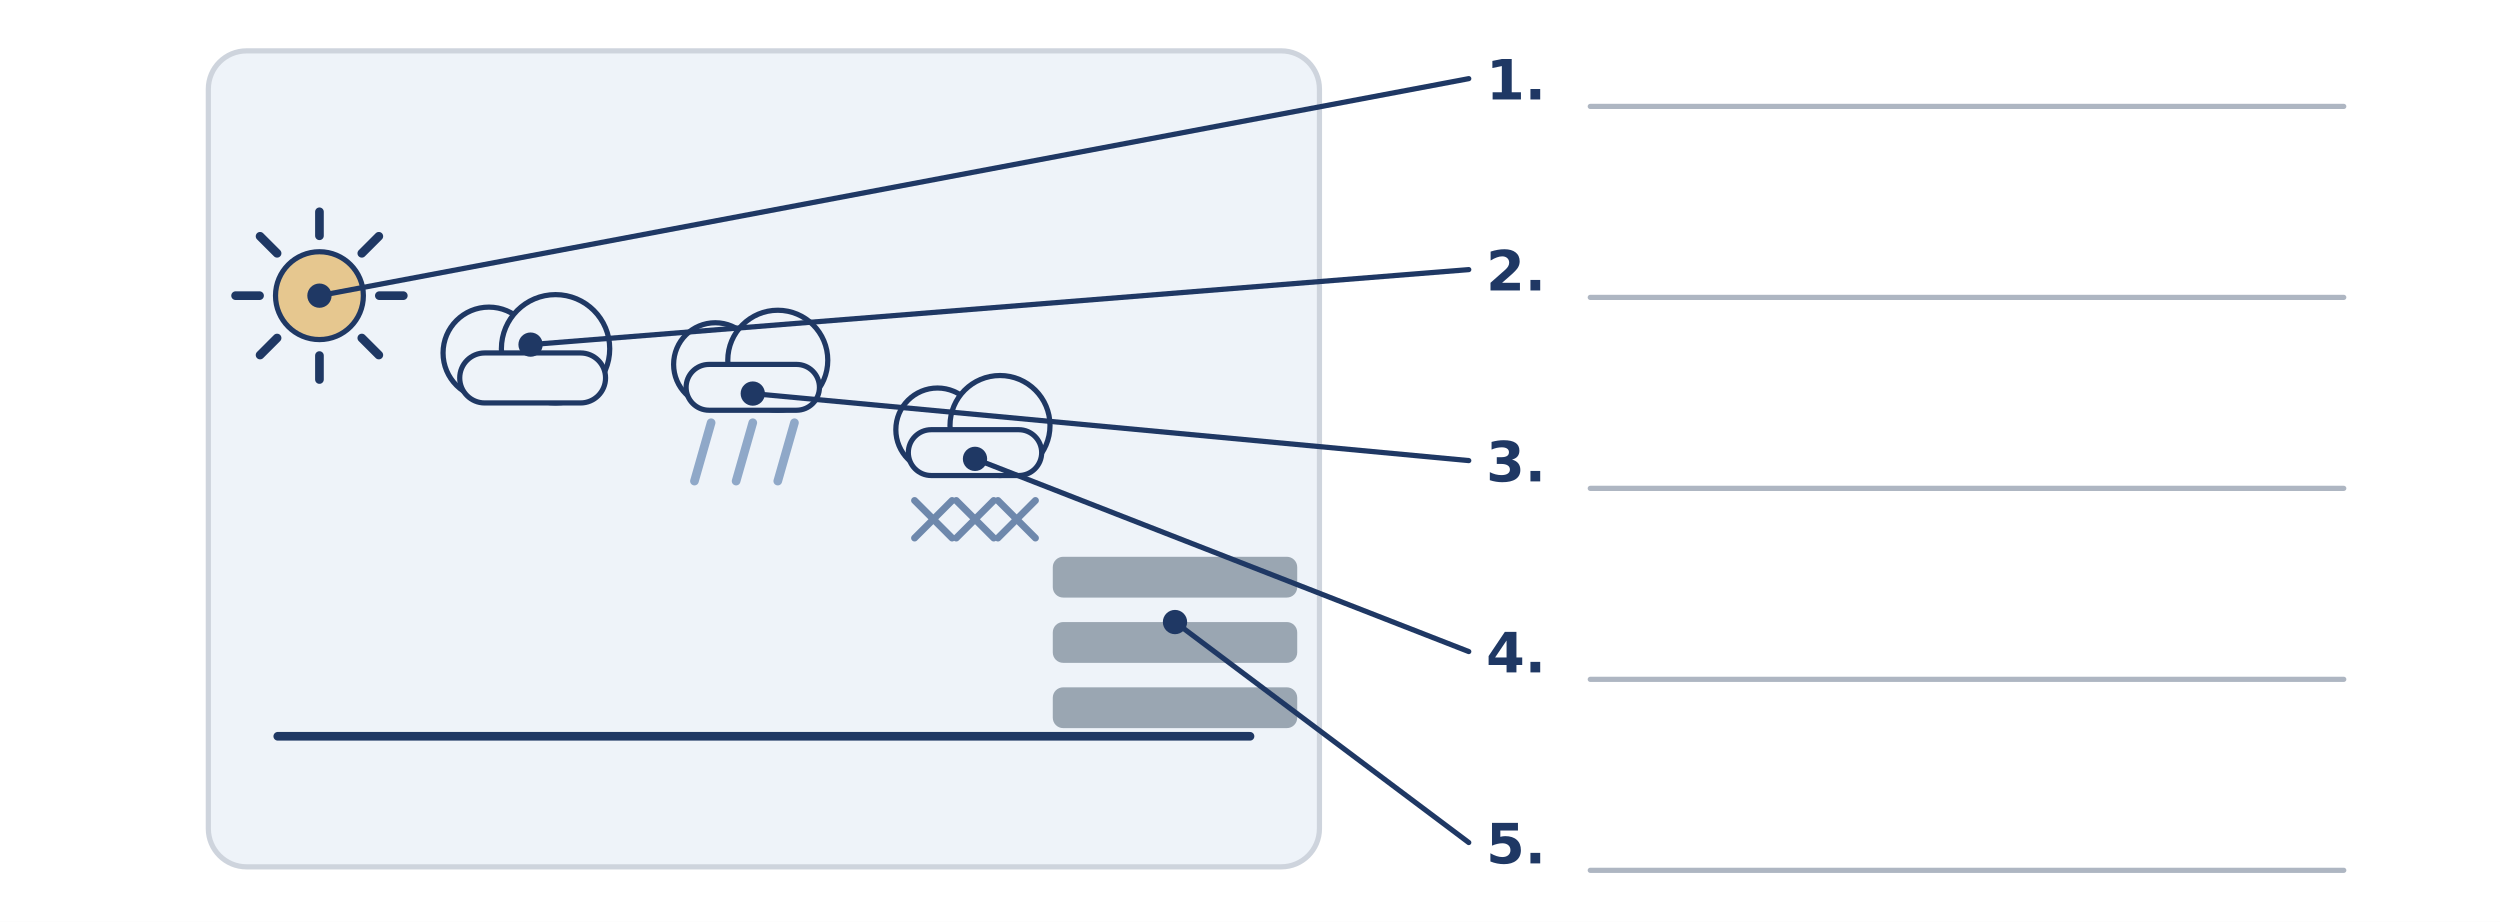
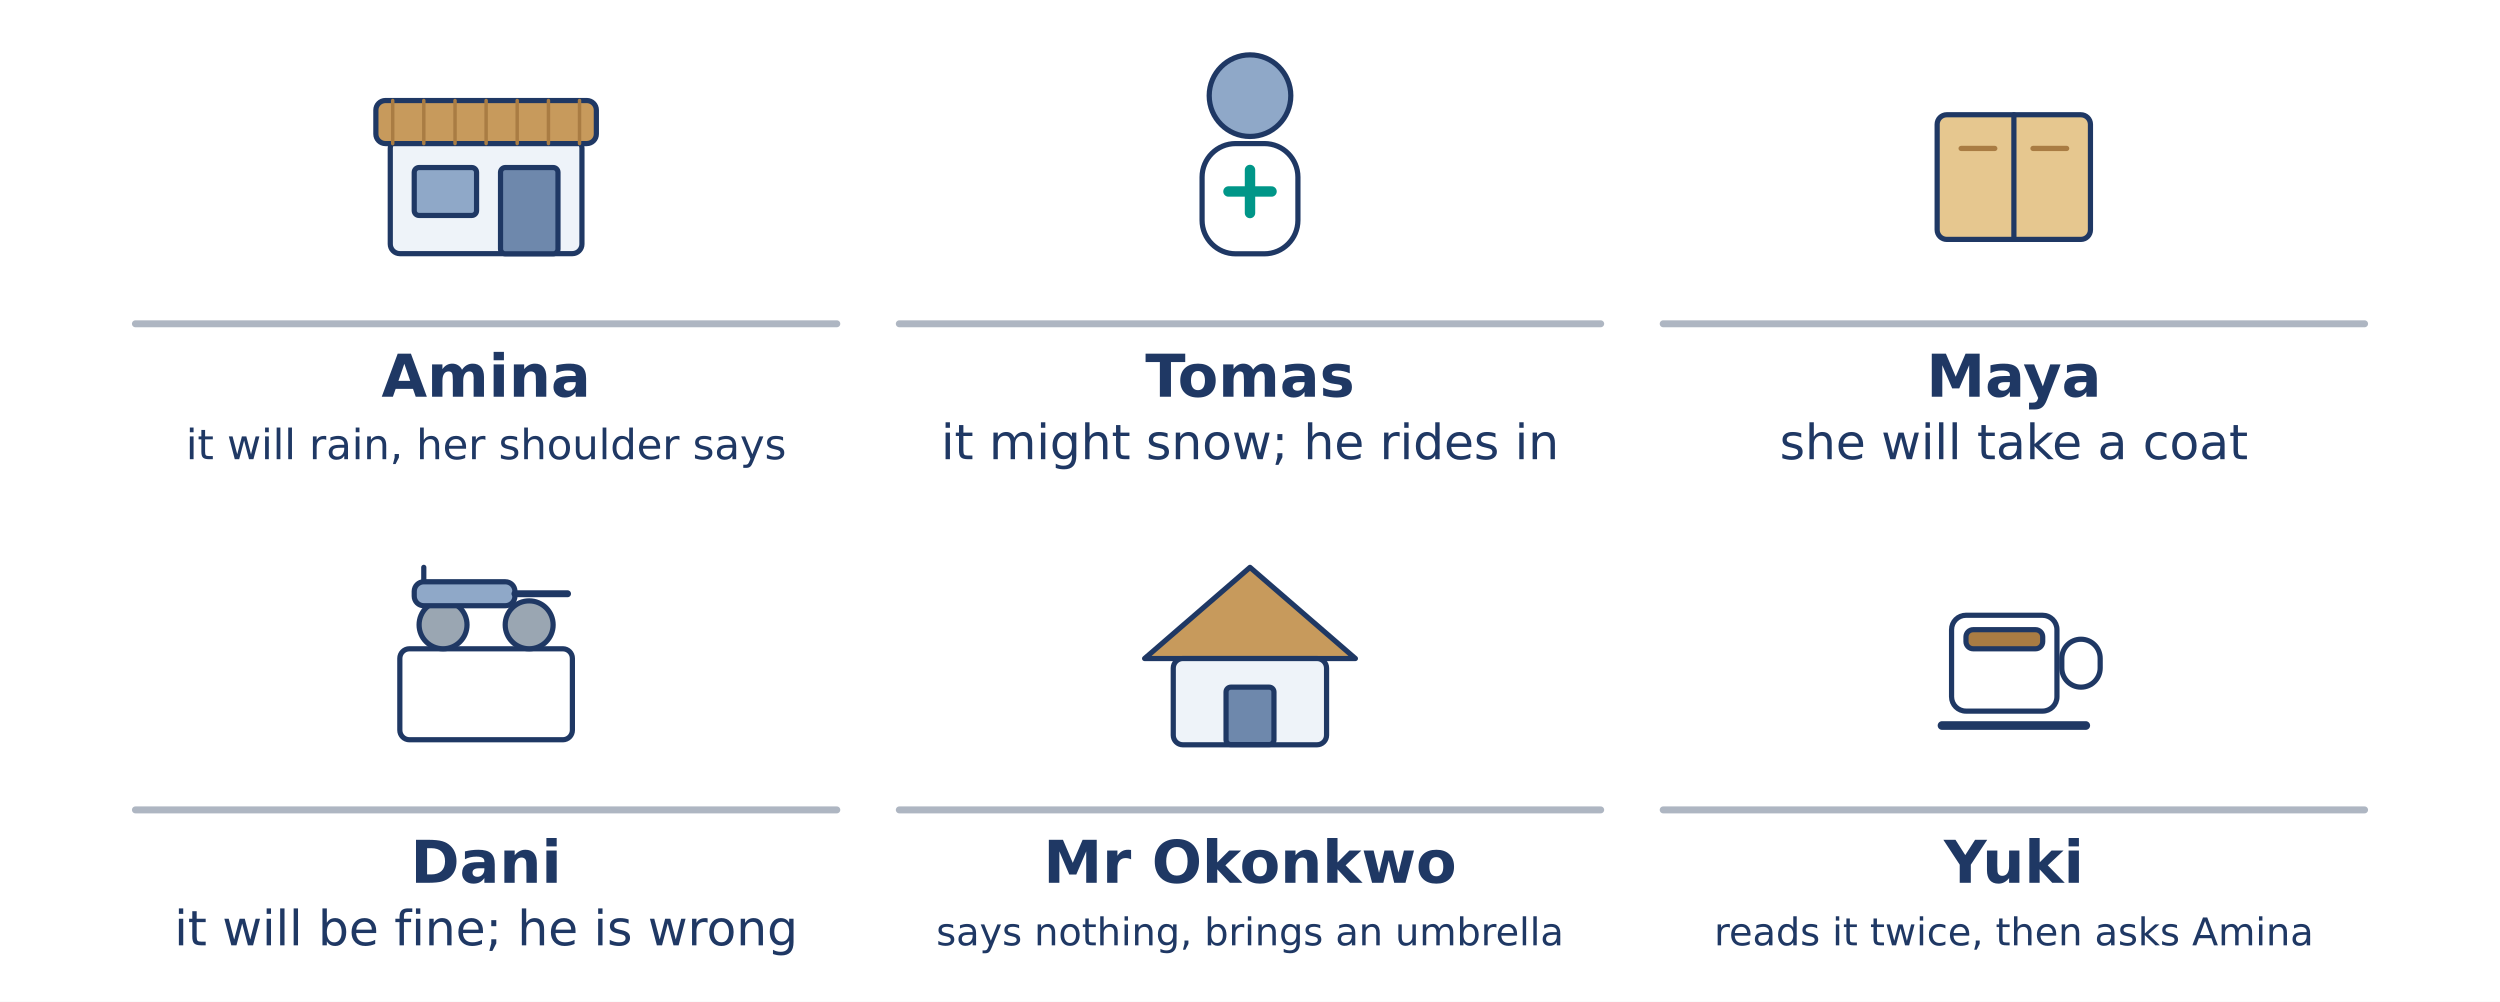
- <svg xmlns="http://www.w3.org/2000/svg" width="1440" height="531" viewBox="0 0 1440 531">
-   <rect width="1440" height="531" fill="#FFFFFF" />
-   <rect x="120.0" y="29.3" width="640.0" height="470.0" rx="22" fill="#EEF3F9" stroke="#CED4DD" stroke-width="3" />
-   <line x1="160.0" y1="424.1" x2="720.0" y2="424.1" stroke="#1F3864" stroke-width="5" stroke-linecap="round" />
-   <circle cx="184.0" cy="170.3" r="25.3" fill="#E6C78F" stroke="#1F3864" stroke-width="3" />
-   <line x1="218.5" y1="170.3" x2="232.3" y2="170.3" stroke="#1F3864" stroke-width="5" stroke-linecap="round" />
-   <line x1="208.4" y1="194.7" x2="218.2" y2="204.5" stroke="#1F3864" stroke-width="5" stroke-linecap="round" />
-   <line x1="184.0" y1="204.8" x2="184.0" y2="218.6" stroke="#1F3864" stroke-width="5" stroke-linecap="round" />
-   <line x1="159.6" y1="194.7" x2="149.8" y2="204.5" stroke="#1F3864" stroke-width="5" stroke-linecap="round" />
-   <line x1="149.5" y1="170.3" x2="135.7" y2="170.3" stroke="#1F3864" stroke-width="5" stroke-linecap="round" />
-   <line x1="159.6" y1="145.9" x2="149.8" y2="136.1" stroke="#1F3864" stroke-width="5" stroke-linecap="round" />
-   <line x1="184.0" y1="135.8" x2="184.0" y2="122.0" stroke="#1F3864" stroke-width="5" stroke-linecap="round" />
-   <line x1="208.4" y1="145.9" x2="218.2" y2="136.1" stroke="#1F3864" stroke-width="5" stroke-linecap="round" />
-   <circle cx="281.6" cy="203.3" r="26.4" fill="#EEF3F9" stroke="#1F3864" stroke-width="3" />
-   <circle cx="320.0" cy="200.9" r="31.2" fill="#EEF3F9" stroke="#1F3864" stroke-width="3" />
-   <rect x="264.8" y="203.3" width="84.0" height="28.8" rx="14.4" fill="#EEF3F9" stroke="#1F3864" stroke-width="3" />
-   <circle cx="412.0" cy="209.9" r="24.0" fill="#EEF3F9" stroke="#1F3864" stroke-width="3" />
-   <circle cx="448.0" cy="207.5" r="28.8" fill="#EEF3F9" stroke="#1F3864" stroke-width="3" />
-   <rect x="395.2" y="209.9" width="76.8" height="26.4" rx="13.2" fill="#EEF3F9" stroke="#1F3864" stroke-width="3" />
-   <line x1="409.6" y1="243.5" x2="400.0" y2="277.1" stroke="#8FA8C8" stroke-width="5" stroke-linecap="round" />
-   <line x1="433.6" y1="243.5" x2="424.0" y2="277.1" stroke="#8FA8C8" stroke-width="5" stroke-linecap="round" />
-   <line x1="457.6" y1="243.5" x2="448.0" y2="277.1" stroke="#8FA8C8" stroke-width="5" stroke-linecap="round" />
-   <circle cx="540.0" cy="247.5" r="24.0" fill="#EEF3F9" stroke="#1F3864" stroke-width="3" />
-   <circle cx="576.0" cy="245.1" r="28.8" fill="#EEF3F9" stroke="#1F3864" stroke-width="3" />
-   <rect x="523.2" y="247.5" width="76.8" height="26.4" rx="13.2" fill="#EEF3F9" stroke="#1F3864" stroke-width="3" />
-   <line x1="526.8" y1="288.3" x2="548.4" y2="309.9" stroke="#6E88AC" stroke-width="4" stroke-linecap="round" />
-   <line x1="548.4" y1="288.3" x2="526.8" y2="309.9" stroke="#6E88AC" stroke-width="4" stroke-linecap="round" />
-   <line x1="550.8" y1="288.3" x2="572.4" y2="309.9" stroke="#6E88AC" stroke-width="4" stroke-linecap="round" />
-   <line x1="572.4" y1="288.3" x2="550.8" y2="309.9" stroke="#6E88AC" stroke-width="4" stroke-linecap="round" />
-   <line x1="574.8" y1="288.3" x2="596.4" y2="309.9" stroke="#6E88AC" stroke-width="4" stroke-linecap="round" />
-   <line x1="596.4" y1="288.3" x2="574.8" y2="309.9" stroke="#6E88AC" stroke-width="4" stroke-linecap="round" />
-   <rect x="606.4" y="320.7" width="140.8" height="23.5" rx="6" fill="#9AA6B2" stroke="none" stroke-width="0" />
-   <rect x="606.4" y="358.3" width="140.8" height="23.5" rx="6" fill="#9AA6B2" stroke="none" stroke-width="0" />
-   <rect x="606.4" y="395.9" width="140.8" height="23.5" rx="6" fill="#9AA6B2" stroke="none" stroke-width="0" />
-   <line x1="184.0" y1="170.3" x2="846.0" y2="45.3" stroke="#1F3864" stroke-width="3" stroke-linecap="round" />
-   <circle cx="184.0" cy="170.3" r="7.0" fill="#1F3864" stroke="#1F3864" stroke-width="0" />
-   <text x="856.0" y="57.3" font-family="DejaVu Sans" font-size="32" font-weight="bold" fill="#1F3864" text-anchor="start">1.</text>
-   <line x1="916.0" y1="61.3" x2="1350.0" y2="61.3" stroke="#AEB6C2" stroke-width="3" stroke-linecap="round" />
-   <line x1="305.6" y1="198.5" x2="846.0" y2="155.3" stroke="#1F3864" stroke-width="3" stroke-linecap="round" />
-   <circle cx="305.6" cy="198.5" r="7.0" fill="#1F3864" stroke="#1F3864" stroke-width="0" />
-   <text x="856.0" y="167.3" font-family="DejaVu Sans" font-size="32" font-weight="bold" fill="#1F3864" text-anchor="start">2.</text>
-   <line x1="916.0" y1="171.3" x2="1350.0" y2="171.3" stroke="#AEB6C2" stroke-width="3" stroke-linecap="round" />
-   <line x1="433.6" y1="226.7" x2="846.0" y2="265.3" stroke="#1F3864" stroke-width="3" stroke-linecap="round" />
-   <circle cx="433.6" cy="226.7" r="7.0" fill="#1F3864" stroke="#1F3864" stroke-width="0" />
-   <text x="856.0" y="277.3" font-family="DejaVu Sans" font-size="32" font-weight="bold" fill="#1F3864" text-anchor="start">3.</text>
-   <line x1="916.0" y1="281.3" x2="1350.0" y2="281.3" stroke="#AEB6C2" stroke-width="3" stroke-linecap="round" />
-   <line x1="561.6" y1="264.3" x2="846.0" y2="375.3" stroke="#1F3864" stroke-width="3" stroke-linecap="round" />
-   <circle cx="561.6" cy="264.3" r="7.0" fill="#1F3864" stroke="#1F3864" stroke-width="0" />
-   <text x="856.0" y="387.3" font-family="DejaVu Sans" font-size="32" font-weight="bold" fill="#1F3864" text-anchor="start">4.</text>
-   <line x1="916.0" y1="391.3" x2="1350.0" y2="391.3" stroke="#AEB6C2" stroke-width="3" stroke-linecap="round" />
-   <line x1="676.8" y1="358.3" x2="846.0" y2="485.3" stroke="#1F3864" stroke-width="3" stroke-linecap="round" />
-   <circle cx="676.8" cy="358.3" r="7.0" fill="#1F3864" stroke="#1F3864" stroke-width="0" />
-   <text x="856.0" y="497.3" font-family="DejaVu Sans" font-size="32" font-weight="bold" fill="#1F3864" text-anchor="start">5.</text>
-   <line x1="916.0" y1="501.3" x2="1350.0" y2="501.3" stroke="#AEB6C2" stroke-width="3" stroke-linecap="round" />
+ <svg xmlns="http://www.w3.org/2000/svg" width="1440" height="577" viewBox="0 0 1440 577">
+   <rect width="1440" height="577" fill="#FFFFFF" />
+   <rect x="224.8" y="79.9" width="110.4" height="66.2" rx="5.52" fill="#EEF3F9" stroke="#1F3864" stroke-width="3" />
+   <rect x="216.5" y="57.9" width="127.0" height="24.8" rx="5.52" fill="#C79A5C" stroke="#1F3864" stroke-width="3" />
+   <line x1="226.2" y1="57.9" x2="226.2" y2="82.7" stroke="#A97C43" stroke-width="2" stroke-linecap="round" />
+   <line x1="244.1" y1="57.9" x2="244.1" y2="82.7" stroke="#A97C43" stroke-width="2" stroke-linecap="round" />
+   <line x1="262.1" y1="57.9" x2="262.1" y2="82.7" stroke="#A97C43" stroke-width="2" stroke-linecap="round" />
+   <line x1="280.0" y1="57.9" x2="280.0" y2="82.7" stroke="#A97C43" stroke-width="2" stroke-linecap="round" />
+   <line x1="297.9" y1="57.9" x2="297.9" y2="82.7" stroke="#A97C43" stroke-width="2" stroke-linecap="round" />
+   <line x1="315.9" y1="57.9" x2="315.9" y2="82.7" stroke="#A97C43" stroke-width="2" stroke-linecap="round" />
+   <line x1="333.8" y1="57.9" x2="333.8" y2="82.7" stroke="#A97C43" stroke-width="2" stroke-linecap="round" />
+   <rect x="238.6" y="96.5" width="35.9" height="27.6" rx="2.76" fill="#8FA8C8" stroke="#1F3864" stroke-width="3" />
+   <rect x="288.3" y="96.5" width="33.1" height="49.7" rx="2.76" fill="#6E88AC" stroke="#1F3864" stroke-width="3" />
+   <line x1="78.0" y1="186.5" x2="482.0" y2="186.5" stroke="#AEB6C2" stroke-width="4" stroke-linecap="round" />
+   <text x="280.0" y="228.5" font-family="DejaVu Sans" font-size="34" font-weight="bold" fill="#1F3864" text-anchor="middle">Amina</text>
+   <text x="280.0" y="264.5" font-family="DejaVu Sans" font-size="24" font-weight="normal" fill="#1F3864" text-anchor="middle">it will rain, her shoulder says</text>
+   <circle cx="720.0" cy="55.1" r="23.5" fill="#8FA8C8" stroke="#1F3864" stroke-width="3" />
+   <rect x="692.4" y="82.7" width="55.2" height="63.5" rx="19.32" fill="#FFFFFF" stroke="#1F3864" stroke-width="3" />
+   <line x1="707.6" y1="110.3" x2="732.4" y2="110.3" stroke="#009688" stroke-width="6" stroke-linecap="round" />
+   <line x1="720.0" y1="97.9" x2="720.0" y2="122.7" stroke="#009688" stroke-width="6" stroke-linecap="round" />
+   <line x1="518.0" y1="186.5" x2="922.0" y2="186.5" stroke="#AEB6C2" stroke-width="4" stroke-linecap="round" />
+   <text x="720.0" y="228.5" font-family="DejaVu Sans" font-size="34" font-weight="bold" fill="#1F3864" text-anchor="middle">Tomas</text>
+   <text x="720.0" y="264.5" font-family="DejaVu Sans" font-size="28" font-weight="normal" fill="#1F3864" text-anchor="middle">it might snow; he rides in</text>
+   <rect x="1115.8" y="66.1" width="88.3" height="71.8" rx="5.52" fill="#E6C78F" stroke="#1F3864" stroke-width="3" />
+   <line x1="1160.0" y1="66.1" x2="1160.0" y2="137.9" stroke="#1F3864" stroke-width="3" stroke-linecap="round" />
+   <line x1="1129.6" y1="85.5" x2="1149.0" y2="85.5" stroke="#A97C43" stroke-width="3" stroke-linecap="round" />
+   <line x1="1171.0" y1="85.5" x2="1190.4" y2="85.5" stroke="#A97C43" stroke-width="3" stroke-linecap="round" />
+   <line x1="958.0" y1="186.5" x2="1362.0" y2="186.5" stroke="#AEB6C2" stroke-width="4" stroke-linecap="round" />
+   <text x="1160.0" y="228.5" font-family="DejaVu Sans" font-size="34" font-weight="bold" fill="#1F3864" text-anchor="middle">Maya</text>
+   <text x="1160.0" y="264.5" font-family="DejaVu Sans" font-size="28" font-weight="normal" fill="#1F3864" text-anchor="middle">she will take a coat</text>
+   <rect x="230.3" y="373.7" width="99.4" height="52.4" rx="5.52" fill="#FFFFFF" stroke="#1F3864" stroke-width="3" />
+   <circle cx="255.2" cy="359.9" r="13.8" fill="#9AA6B2" stroke="#1F3864" stroke-width="3" />
+   <circle cx="304.8" cy="359.9" r="13.8" fill="#9AA6B2" stroke="#1F3864" stroke-width="3" />
+   <path d="M 244.1 346.1 L 244.1 326.8" fill="none" stroke="#1F3864" stroke-width="3" stroke-linecap="round" stroke-linejoin="round" />
+   <rect x="238.6" y="335.1" width="58.0" height="13.8" rx="5.52" fill="#8FA8C8" stroke="#1F3864" stroke-width="3" />
+   <line x1="296.6" y1="342.0" x2="326.9" y2="342.0" stroke="#1F3864" stroke-width="4" stroke-linecap="round" />
+   <line x1="78.0" y1="466.5" x2="482.0" y2="466.5" stroke="#AEB6C2" stroke-width="4" stroke-linecap="round" />
+   <text x="280.0" y="508.5" font-family="DejaVu Sans" font-size="34" font-weight="bold" fill="#1F3864" text-anchor="middle">Dani</text>
+   <text x="280.0" y="544.5" font-family="DejaVu Sans" font-size="28" font-weight="normal" fill="#1F3864" text-anchor="middle">it will be fine; he is wrong</text>
+   <path d="M 659.3 379.3 L 720.0 326.8 L 780.7 379.3 Z" fill="#C79A5C" stroke="#1F3864" stroke-width="3" stroke-linecap="round" stroke-linejoin="round" />
+   <rect x="675.8" y="379.3" width="88.3" height="49.7" rx="5.52" fill="#EEF3F9" stroke="#1F3864" stroke-width="3" />
+   <rect x="706.2" y="395.8" width="27.6" height="33.1" rx="2.76" fill="#6E88AC" stroke="#1F3864" stroke-width="3" />
+   <line x1="518.0" y1="466.5" x2="922.0" y2="466.5" stroke="#AEB6C2" stroke-width="4" stroke-linecap="round" />
+   <text x="720.0" y="508.5" font-family="DejaVu Sans" font-size="34" font-weight="bold" fill="#1F3864" text-anchor="middle">Mr Okonkwo</text>
+   <text x="720.0" y="544.5" font-family="DejaVu Sans" font-size="22" font-weight="normal" fill="#1F3864" text-anchor="middle">says nothing, brings an umbrella</text>
+   <rect x="1124.1" y="354.4" width="60.7" height="55.2" rx="8.28" fill="#FFFFFF" stroke="#1F3864" stroke-width="3" />
+   <rect x="1187.6" y="368.2" width="22.1" height="27.6" rx="11.04" fill="#FFFFFF" stroke="#1F3864" stroke-width="3" />
+   <rect x="1132.4" y="362.7" width="44.2" height="11.0" rx="4.14" fill="#A97C43" stroke="#1F3864" stroke-width="3" />
+   <line x1="1118.6" y1="417.9" x2="1201.4" y2="417.9" stroke="#1F3864" stroke-width="5" stroke-linecap="round" />
+   <line x1="958.0" y1="466.5" x2="1362.0" y2="466.5" stroke="#AEB6C2" stroke-width="4" stroke-linecap="round" />
+   <text x="1160.0" y="508.5" font-family="DejaVu Sans" font-size="34" font-weight="bold" fill="#1F3864" text-anchor="middle">Yuki</text>
+   <text x="1160.0" y="544.5" font-family="DejaVu Sans" font-size="22" font-weight="normal" fill="#1F3864" text-anchor="middle">reads it twice, then asks Amina</text>
</svg>
